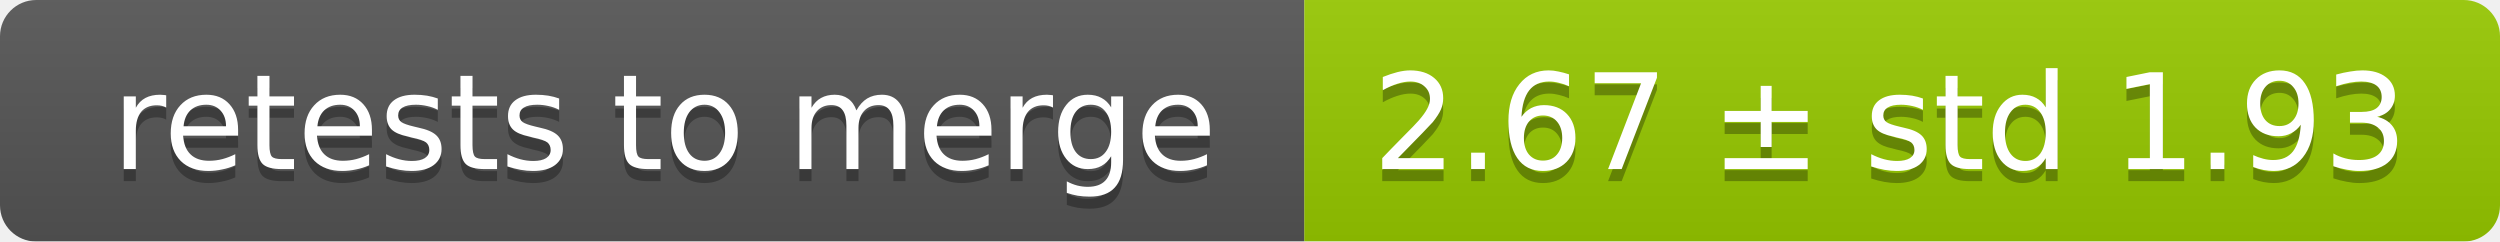
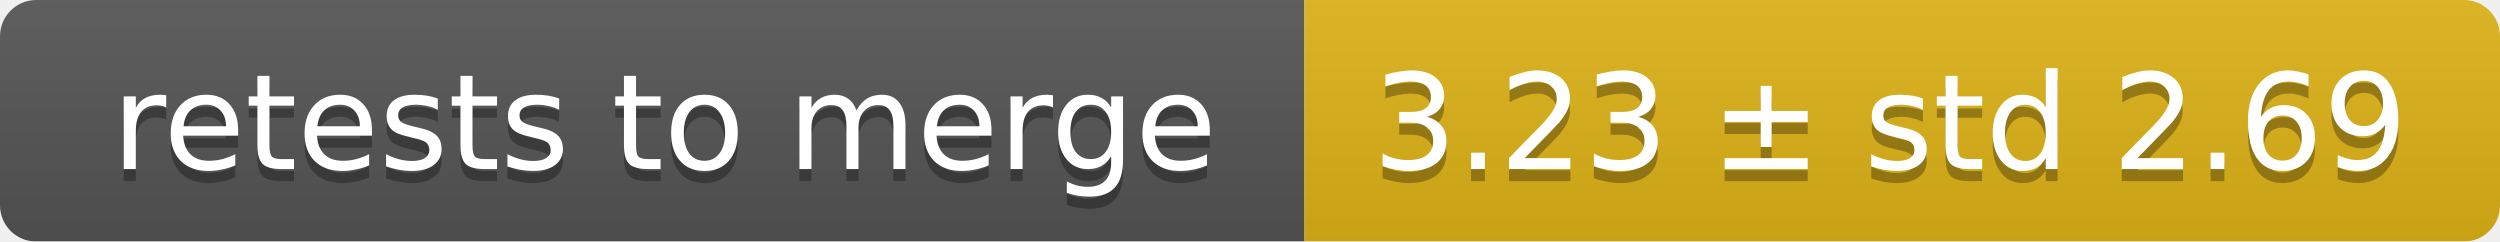
<svg xmlns="http://www.w3.org/2000/svg" width="207" height="20">
  <linearGradient id="smooth" x2="0" y2="100%">
    <stop offset="0" stop-color="#bbb" stop-opacity=".1" />
    <stop offset="1" stop-opacity=".1" />
  </linearGradient>
  <mask id="round">
    <rect width="207" height="20" rx="3" fill="#fff" />
  </mask>
  <g mask="url(#round)">
    <rect width="108" height="20" fill="#555" />
-     <rect x="108" width="99" height="20" fill="#97ca00" />
+     <rect x="108" width="99" height="20" fill="#dfb317" />
    <rect width="207" height="20" fill="url(#smooth)" />
  </g>
  <g fill="#fff" text-anchor="middle" font-family="DejaVu Sans,Verdana,Geneva,sans-serif" font-size="11">
    <text x="55" y="15" fill="#010101" fill-opacity=".3">retests to merge</text>
    <text x="55" y="14">retests to merge</text>
-     <text x="156.5" y="15" fill="#010101" fill-opacity=".3">2.67 ± std 1.93</text>
-     <text x="156.5" y="14">2.67 ± std 1.93</text>
+     <text x="156.5" y="15" fill="#010101" fill-opacity=".3">3.23 ± std 2.69</text>
+     <text x="156.5" y="14">3.23 ± std 2.69</text>
  </g>
</svg>
